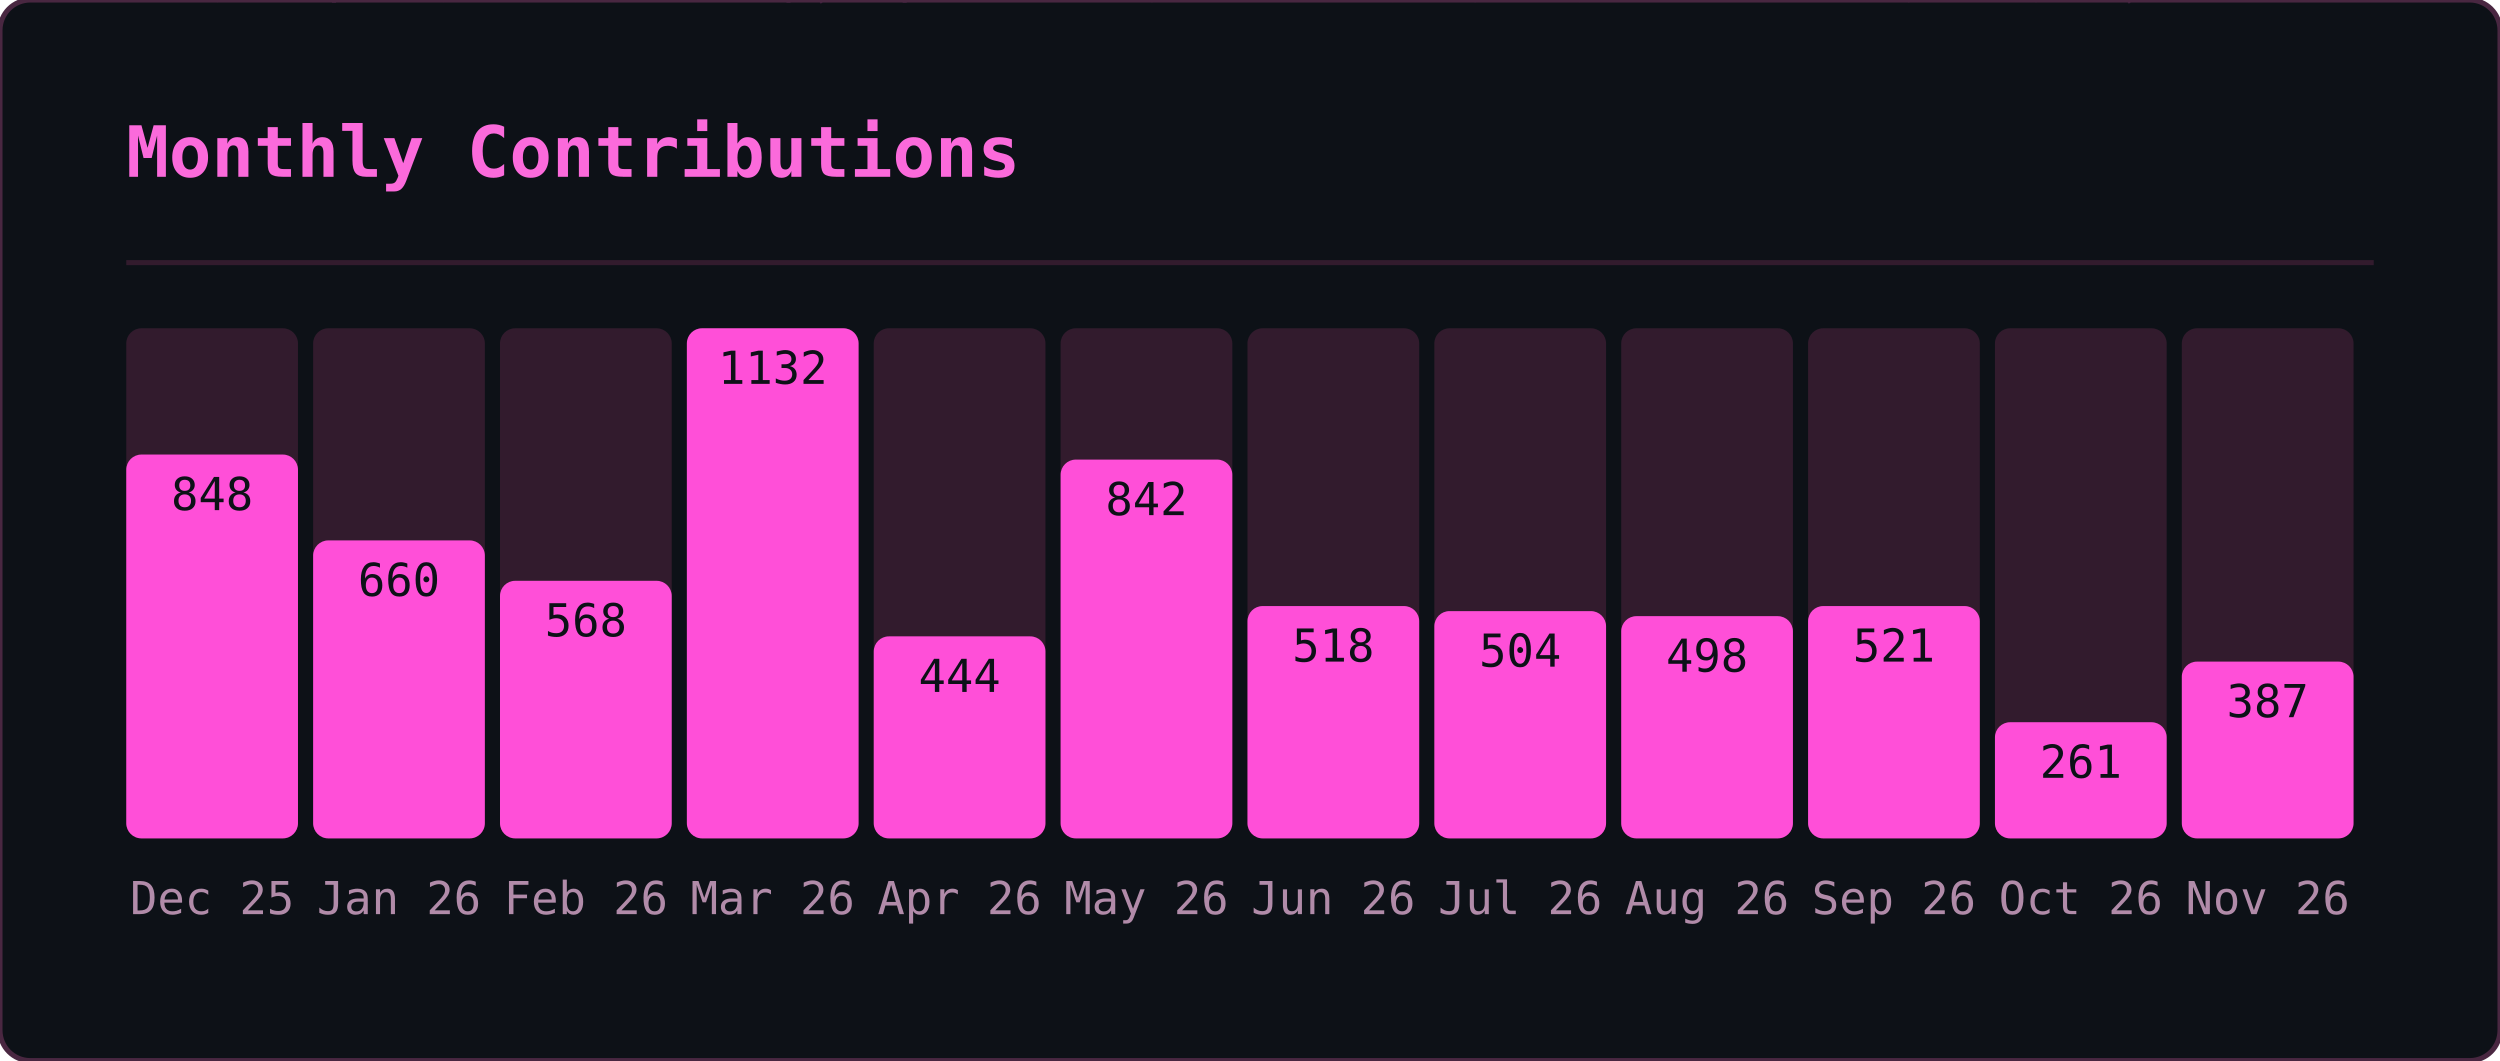
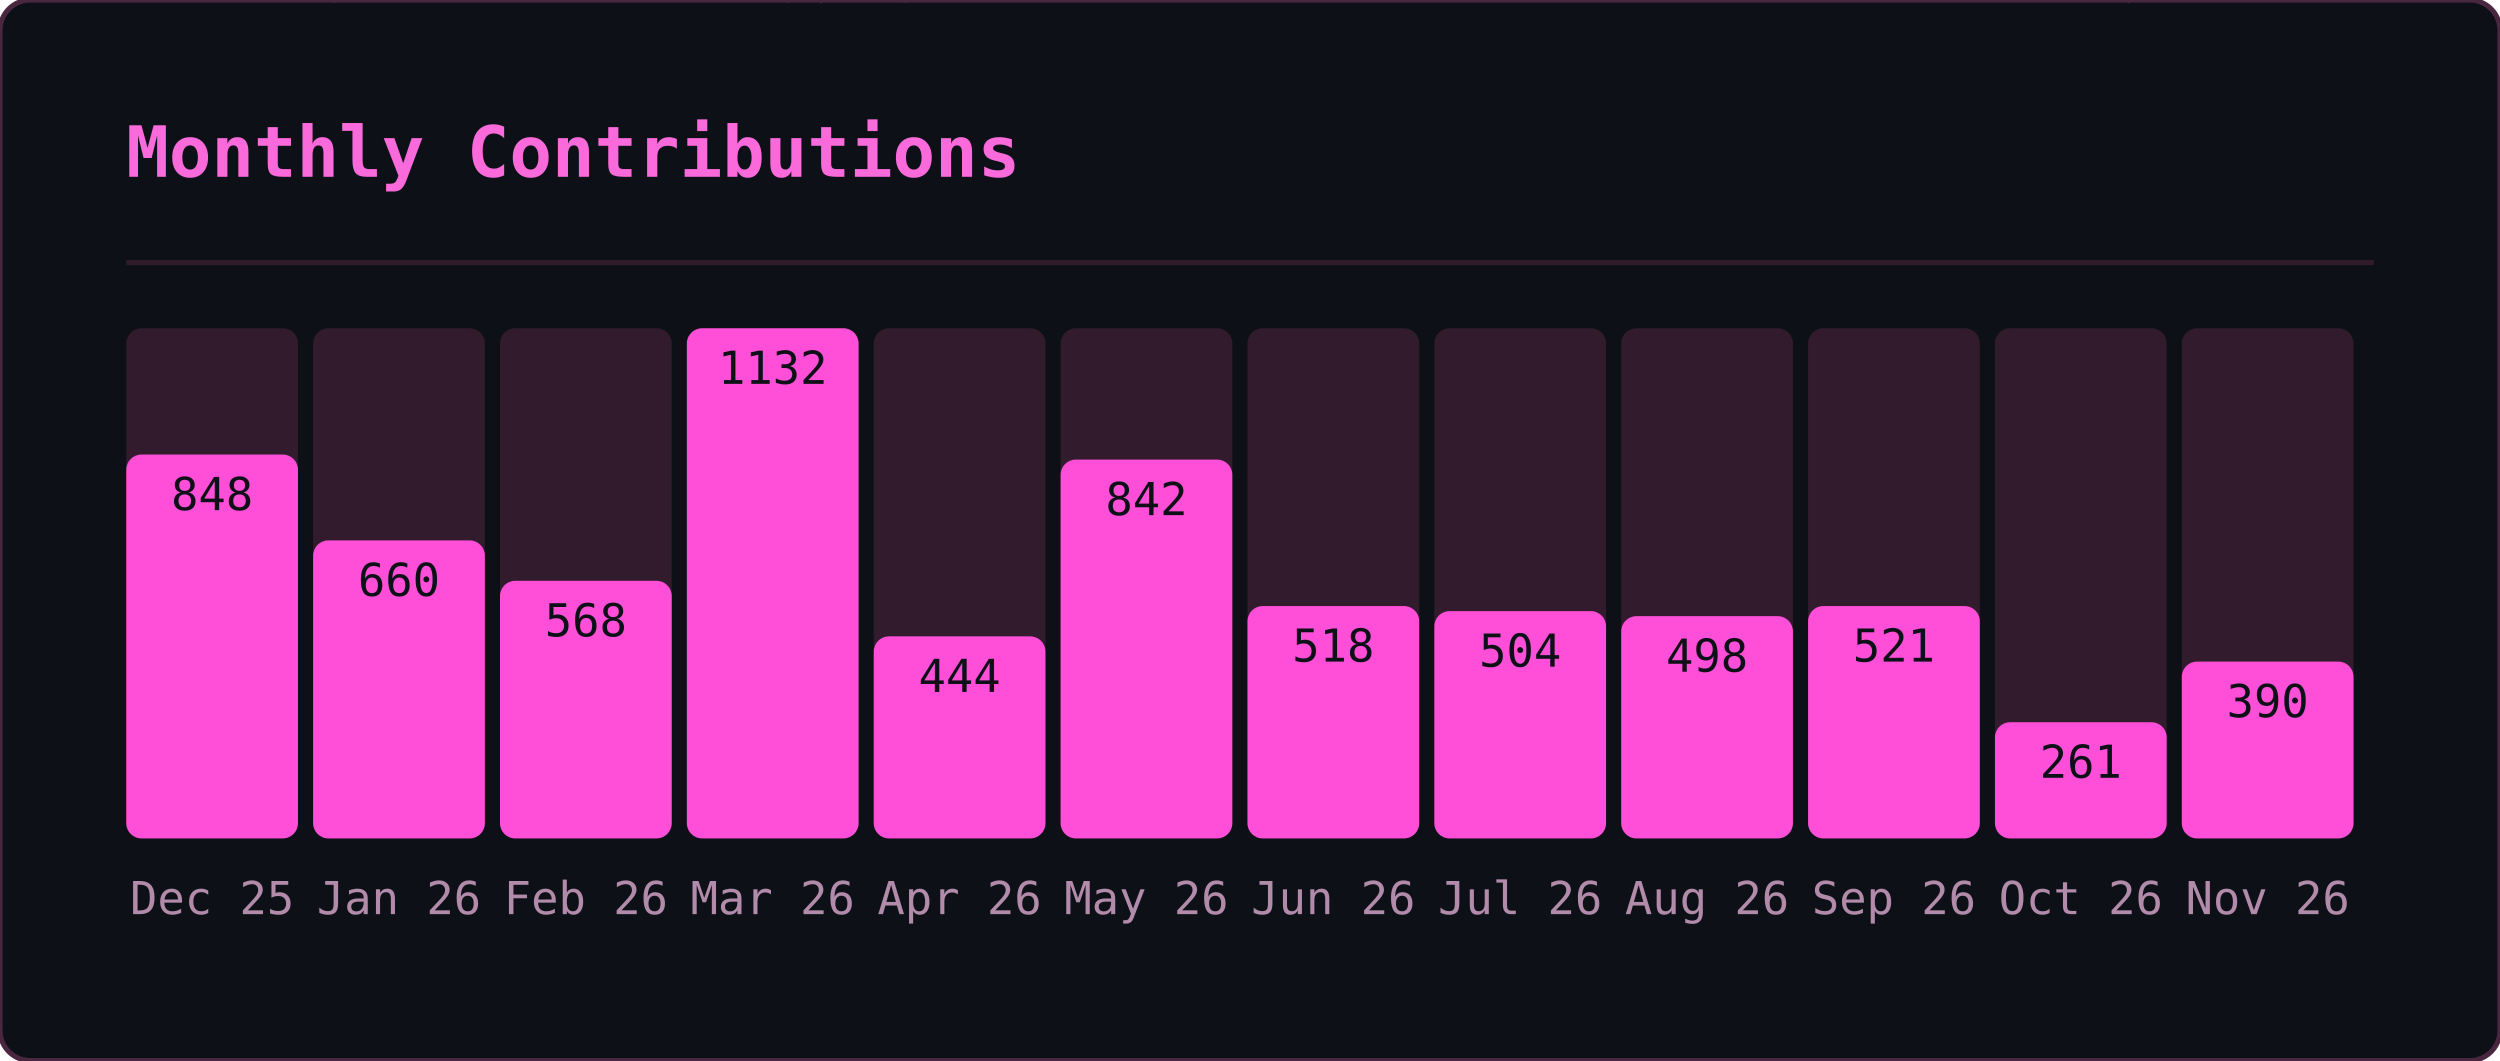
<svg xmlns="http://www.w3.org/2000/svg" width="495" height="210" viewBox="0 0 495 210">
  <defs>
    <clipPath id="gmo-clip">
      <rect width="495" height="210" rx="6" />
    </clipPath>
  </defs>
  <rect width="495" height="210" rx="6" fill="#0d1117" />
  <g clip-path="url(#gmo-clip)">
    <g opacity="0.22" font-family="monospace" font-size="12">
      <style>@keyframes gmo3{from{transform:translateY(-46px)}to{transform:translateY(224px)}}@keyframes gmo4{from{transform:translateY(-60px)}to{transform:translateY(224px)}}@keyframes gmo5{from{transform:translateY(-74px)}to{transform:translateY(224px)}}@keyframes gmo6{from{transform:translateY(-88px)}to{transform:translateY(224px)}}</style>
      <g fill="#ff4fd8" style="animation:gmo3 3.17s linear -1.98s infinite">
        <text x="41">ｹ</text>
        <text x="41" y="-14" opacity=".75">ﾏ</text>
        <text x="41" y="-28" opacity=".5">ｽ</text>
        <text x="41" y="-42" opacity=".25">ﾔ</text>
      </g>
      <g fill="#ff4fd8" style="animation:gmo6 2.45s linear -0.88s infinite">
        <text x="289">ｷ</text>
        <text x="289" y="-14" opacity=".86">ﾕ</text>
        <text x="289" y="-28" opacity=".71">ﾜ</text>
        <text x="289" y="-42" opacity=".57">ﾐ</text>
        <text x="289" y="-56" opacity=".43">ﾚ</text>
        <text x="289" y="-70" opacity=".29">ﾅ</text>
        <text x="289" y="-84" opacity=".14">ｯ</text>
      </g>
      <g fill="#ff4fd8" style="animation:gmo4 2.51s linear -1.82s infinite">
        <text x="33">ﾒ</text>
        <text x="33" y="-14" opacity=".8">ｶ</text>
        <text x="33" y="-28" opacity=".6">ｴ</text>
        <text x="33" y="-42" opacity=".4">ﾄ</text>
        <text x="33" y="-56" opacity=".2">ﾎ</text>
      </g>
      <g fill="#ff4fd8" style="animation:gmo4 3.01s linear -2.72s infinite">
        <text x="153">ﾈ</text>
        <text x="153" y="-14" opacity=".8">ﾊ</text>
        <text x="153" y="-28" opacity=".6">ｾ</text>
        <text x="153" y="-42" opacity=".4">ﾅ</text>
        <text x="153" y="-56" opacity=".2">ﾌ</text>
      </g>
      <g fill="#ff4fd8" style="animation:gmo6 2.14s linear -0.03s infinite">
        <text x="23">ｭ</text>
        <text x="23" y="-14" opacity=".86">ﾍ</text>
        <text x="23" y="-28" opacity=".71">ﾋ</text>
        <text x="23" y="-42" opacity=".57">ｼ</text>
        <text x="23" y="-56" opacity=".43">ｻ</text>
        <text x="23" y="-70" opacity=".29">ﾝ</text>
        <text x="23" y="-84" opacity=".14">ｷ</text>
      </g>
      <g fill="#ff4fd8" style="animation:gmo4 1.74s linear -1.14s infinite">
        <text x="153">ﾐ</text>
        <text x="153" y="-14" opacity=".8">ﾍ</text>
        <text x="153" y="-28" opacity=".6">2</text>
        <text x="153" y="-42" opacity=".4">ﾙ</text>
        <text x="153" y="-56" opacity=".2">ｺ</text>
      </g>
      <g fill="#ff4fd8" style="animation:gmo3 3.16s linear -0.73s infinite">
        <text x="97">ｫ</text>
        <text x="97" y="-14" opacity=".75">ｵ</text>
        <text x="97" y="-28" opacity=".5">ﾄ</text>
        <text x="97" y="-42" opacity=".25">ﾂ</text>
      </g>
      <g fill="#ff4fd8" style="animation:gmo3 2.15s linear -0.54s infinite">
        <text x="235">ﾙ</text>
        <text x="235" y="-14" opacity=".75">ﾒ</text>
        <text x="235" y="-28" opacity=".5">ｿ</text>
        <text x="235" y="-42" opacity=".25">ｩ</text>
      </g>
      <g fill="#ff4fd8" style="animation:gmo6 3.18s linear -1.02s infinite">
        <text x="79">ｫ</text>
        <text x="79" y="-14" opacity=".86">6</text>
        <text x="79" y="-28" opacity=".71">ﾈ</text>
        <text x="79" y="-42" opacity=".57">ﾜ</text>
        <text x="79" y="-56" opacity=".43">ｪ</text>
        <text x="79" y="-70" opacity=".29">ﾃ</text>
        <text x="79" y="-84" opacity=".14">ﾆ</text>
      </g>
      <g fill="#ff4fd8" style="animation:gmo5 2.86s linear -0.76s infinite">
        <text x="401">ﾗ</text>
        <text x="401" y="-14" opacity=".83">ﾐ</text>
        <text x="401" y="-28" opacity=".67">ｺ</text>
        <text x="401" y="-42" opacity=".5">3</text>
        <text x="401" y="-56" opacity=".33">3</text>
        <text x="401" y="-70" opacity=".17">4</text>
      </g>
      <g fill="#ff4fd8" style="animation:gmo6 1.60s linear -1.57s infinite">
        <text x="364">ﾚ</text>
        <text x="364" y="-14" opacity=".86">ﾉ</text>
        <text x="364" y="-28" opacity=".71">0</text>
        <text x="364" y="-42" opacity=".57">ﾉ</text>
        <text x="364" y="-56" opacity=".43">ﾒ</text>
        <text x="364" y="-70" opacity=".29">ｴ</text>
        <text x="364" y="-84" opacity=".14">ｩ</text>
      </g>
      <g fill="#ff4fd8" style="animation:gmo4 2.72s linear -0.83s infinite">
        <text x="225">ｷ</text>
        <text x="225" y="-14" opacity=".8">2</text>
        <text x="225" y="-28" opacity=".6">6</text>
        <text x="225" y="-42" opacity=".4">ﾌ</text>
        <text x="225" y="-56" opacity=".2">ｱ</text>
      </g>
      <g fill="#ff4fd8" style="animation:gmo4 2.22s linear -0.60s infinite">
        <text x="201">ﾄ</text>
        <text x="201" y="-14" opacity=".8">1</text>
        <text x="201" y="-28" opacity=".6">ﾘ</text>
        <text x="201" y="-42" opacity=".4">ｯ</text>
        <text x="201" y="-56" opacity=".2">ｼ</text>
      </g>
      <g fill="#ff4fd8" style="animation:gmo6 1.79s linear -0.36s infinite">
        <text x="86">ﾃ</text>
        <text x="86" y="-14" opacity=".86">ﾛ</text>
        <text x="86" y="-28" opacity=".71">ｱ</text>
        <text x="86" y="-42" opacity=".57">ﾆ</text>
        <text x="86" y="-56" opacity=".43">ﾓ</text>
        <text x="86" y="-70" opacity=".29">ﾛ</text>
        <text x="86" y="-84" opacity=".14">ｴ</text>
      </g>
      <g fill="#ff4fd8" style="animation:gmo4 2.06s linear -1.98s infinite">
        <text x="376">ｧ</text>
        <text x="376" y="-14" opacity=".8">ﾛ</text>
        <text x="376" y="-28" opacity=".6">ﾁ</text>
        <text x="376" y="-42" opacity=".4">ｱ</text>
        <text x="376" y="-56" opacity=".2">ﾎ</text>
      </g>
      <g fill="#ff4fd8" style="animation:gmo6 3.12s linear -2.07s infinite">
        <text x="71">5</text>
        <text x="71" y="-14" opacity=".86">ｼ</text>
        <text x="71" y="-28" opacity=".71">ｩ</text>
        <text x="71" y="-42" opacity=".57">0</text>
        <text x="71" y="-56" opacity=".43">ﾋ</text>
        <text x="71" y="-70" opacity=".29">ｫ</text>
        <text x="71" y="-84" opacity=".14">ﾏ</text>
      </g>
      <g fill="#ff4fd8" style="animation:gmo4 2.05s linear -0.96s infinite">
        <text x="161">ﾀ</text>
        <text x="161" y="-14" opacity=".8">0</text>
        <text x="161" y="-28" opacity=".6">ｲ</text>
        <text x="161" y="-42" opacity=".4">2</text>
        <text x="161" y="-56" opacity=".2">6</text>
      </g>
      <g fill="#ff4fd8" style="animation:gmo3 2.52s linear -1.49s infinite">
        <text x="334">6</text>
        <text x="334" y="-14" opacity=".75">ｺ</text>
        <text x="334" y="-28" opacity=".5">ﾂ</text>
        <text x="334" y="-42" opacity=".25">ｶ</text>
      </g>
      <g fill="#ff4fd8" style="animation:gmo6 3.05s linear -0.04s infinite">
        <text x="178">ｼ</text>
        <text x="178" y="-14" opacity=".86">ｫ</text>
        <text x="178" y="-28" opacity=".71">ｻ</text>
        <text x="178" y="-42" opacity=".57">ﾝ</text>
        <text x="178" y="-56" opacity=".43">ｭ</text>
        <text x="178" y="-70" opacity=".29">2</text>
        <text x="178" y="-84" opacity=".14">ﾌ</text>
      </g>
      <g fill="#ff4fd8" style="animation:gmo5 1.75s linear -0.88s infinite">
        <text x="354">0</text>
        <text x="354" y="-14" opacity=".83">ｯ</text>
        <text x="354" y="-28" opacity=".67">ｾ</text>
        <text x="354" y="-42" opacity=".5">ﾍ</text>
        <text x="354" y="-56" opacity=".33">ﾍ</text>
        <text x="354" y="-70" opacity=".17">ﾚ</text>
      </g>
      <g fill="#ff4fd8" style="animation:gmo6 2.59s linear -1.04s infinite">
        <text x="376">ﾕ</text>
        <text x="376" y="-14" opacity=".86">ﾔ</text>
        <text x="376" y="-28" opacity=".71">5</text>
        <text x="376" y="-42" opacity=".57">ﾊ</text>
        <text x="376" y="-56" opacity=".43">ｸ</text>
        <text x="376" y="-70" opacity=".29">ﾂ</text>
        <text x="376" y="-84" opacity=".14">4</text>
      </g>
      <g fill="#ff4fd8" style="animation:gmo6 1.78s linear -0.41s infinite">
        <text x="420">ﾀ</text>
        <text x="420" y="-14" opacity=".86">ｪ</text>
        <text x="420" y="-28" opacity=".71">ｮ</text>
        <text x="420" y="-42" opacity=".57">ｩ</text>
        <text x="420" y="-56" opacity=".43">ｪ</text>
        <text x="420" y="-70" opacity=".29">ﾚ</text>
        <text x="420" y="-84" opacity=".14">1</text>
      </g>
      <g fill="#ff4fd8" style="animation:gmo4 2.87s linear -1.77s infinite">
        <text x="176">ﾈ</text>
        <text x="176" y="-14" opacity=".8">ﾀ</text>
        <text x="176" y="-28" opacity=".6">ﾒ</text>
        <text x="176" y="-42" opacity=".4">ｫ</text>
        <text x="176" y="-56" opacity=".2">ﾔ</text>
      </g>
      <g fill="#ff4fd8" style="animation:gmo6 2.10s linear -0.39s infinite">
        <text x="139">ｶ</text>
        <text x="139" y="-14" opacity=".86">ｨ</text>
        <text x="139" y="-28" opacity=".71">ｼ</text>
        <text x="139" y="-42" opacity=".57">ﾘ</text>
        <text x="139" y="-56" opacity=".43">ｽ</text>
        <text x="139" y="-70" opacity=".29">ﾆ</text>
        <text x="139" y="-84" opacity=".14">ｴ</text>
      </g>
      <g fill="#ff4fd8" style="animation:gmo3 1.56s linear -0.69s infinite">
        <text x="112">ｸ</text>
        <text x="112" y="-14" opacity=".75">1</text>
        <text x="112" y="-28" opacity=".5">ｭ</text>
        <text x="112" y="-42" opacity=".25">6</text>
      </g>
      <g fill="#ff4fd8" style="animation:gmo6 2.70s linear -2.64s infinite">
        <text x="190">ﾇ</text>
        <text x="190" y="-14" opacity=".86">0</text>
        <text x="190" y="-28" opacity=".71">ﾋ</text>
        <text x="190" y="-42" opacity=".57">ｦ</text>
        <text x="190" y="-56" opacity=".43">ﾂ</text>
        <text x="190" y="-70" opacity=".29">ﾘ</text>
        <text x="190" y="-84" opacity=".14">2</text>
      </g>
      <g fill="#ff4fd8" style="animation:gmo6 2.67s linear -1.16s infinite">
        <text x="302">ﾁ</text>
        <text x="302" y="-14" opacity=".86">ｯ</text>
        <text x="302" y="-28" opacity=".71">ｿ</text>
        <text x="302" y="-42" opacity=".57">ｾ</text>
        <text x="302" y="-56" opacity=".43">ｴ</text>
        <text x="302" y="-70" opacity=".29">ﾜ</text>
        <text x="302" y="-84" opacity=".14">ｯ</text>
      </g>
      <g fill="#ff4fd8" style="animation:gmo5 2.94s linear -0.60s infinite">
        <text x="274">ﾅ</text>
        <text x="274" y="-14" opacity=".83">ﾃ</text>
        <text x="274" y="-28" opacity=".67">2</text>
        <text x="274" y="-42" opacity=".5">4</text>
        <text x="274" y="-56" opacity=".33">ｸ</text>
        <text x="274" y="-70" opacity=".17">ﾆ</text>
      </g>
      <g fill="#ff4fd8" style="animation:gmo3 2.07s linear -1.69s infinite">
        <text x="25">ﾐ</text>
        <text x="25" y="-14" opacity=".75">ｯ</text>
        <text x="25" y="-28" opacity=".5">ﾛ</text>
        <text x="25" y="-42" opacity=".25">ｺ</text>
      </g>
      <g fill="#ff4fd8" style="animation:gmo3 1.80s linear -0.49s infinite">
        <text x="218">ﾐ</text>
        <text x="218" y="-14" opacity=".75">ｬ</text>
        <text x="218" y="-28" opacity=".5">ｾ</text>
        <text x="218" y="-42" opacity=".25">ﾌ</text>
      </g>
      <g fill="#ff4fd8" style="animation:gmo3 1.76s linear -0.68s infinite">
        <text x="182">0</text>
        <text x="182" y="-14" opacity=".75">ﾒ</text>
        <text x="182" y="-28" opacity=".5">7</text>
        <text x="182" y="-42" opacity=".25">ｵ</text>
      </g>
      <g fill="#ff4fd8" style="animation:gmo5 2.53s linear -1.66s infinite">
        <text x="63">ﾈ</text>
        <text x="63" y="-14" opacity=".83">ｷ</text>
        <text x="63" y="-28" opacity=".67">ﾝ</text>
        <text x="63" y="-42" opacity=".5">ﾄ</text>
        <text x="63" y="-56" opacity=".33">ﾃ</text>
        <text x="63" y="-70" opacity=".17">ﾛ</text>
      </g>
      <g fill="#ff4fd8" style="animation:gmo3 1.81s linear -0.67s infinite">
        <text x="179">1</text>
        <text x="179" y="-14" opacity=".75">ｺ</text>
        <text x="179" y="-28" opacity=".5">ﾚ</text>
        <text x="179" y="-42" opacity=".25">ｸ</text>
      </g>
      <g fill="#ff4fd8" style="animation:gmo4 1.77s linear -1.62s infinite">
        <text x="415">4</text>
        <text x="415" y="-14" opacity=".8">ﾅ</text>
        <text x="415" y="-28" opacity=".6">ｩ</text>
        <text x="415" y="-42" opacity=".4">ﾏ</text>
        <text x="415" y="-56" opacity=".2">ﾚ</text>
      </g>
      <g fill="#ff4fd8" style="animation:gmo5 2.31s linear -1.28s infinite">
        <text x="247">ﾄ</text>
        <text x="247" y="-14" opacity=".83">ﾉ</text>
        <text x="247" y="-28" opacity=".67">ﾙ</text>
        <text x="247" y="-42" opacity=".5">9</text>
        <text x="247" y="-56" opacity=".33">ﾈ</text>
        <text x="247" y="-70" opacity=".17">ﾎ</text>
      </g>
      <g fill="#ff4fd8" style="animation:gmo4 2.09s linear -1.70s infinite">
        <text x="103">ﾋ</text>
        <text x="103" y="-14" opacity=".8">8</text>
        <text x="103" y="-28" opacity=".6">ﾆ</text>
        <text x="103" y="-42" opacity=".4">ﾀ</text>
        <text x="103" y="-56" opacity=".2">ｪ</text>
      </g>
      <g fill="#ff4fd8" style="animation:gmo4 2.94s linear -0.05s infinite">
        <text x="311">ﾅ</text>
        <text x="311" y="-14" opacity=".8">ｿ</text>
        <text x="311" y="-28" opacity=".6">ﾖ</text>
        <text x="311" y="-42" opacity=".4">ﾃ</text>
        <text x="311" y="-56" opacity=".2">ﾖ</text>
      </g>
      <g fill="#ff4fd8" style="animation:gmo4 2.92s linear -1.30s infinite">
        <text x="298">ﾕ</text>
        <text x="298" y="-14" opacity=".8">ﾏ</text>
        <text x="298" y="-28" opacity=".6">ﾕ</text>
        <text x="298" y="-42" opacity=".4">ｺ</text>
        <text x="298" y="-56" opacity=".2">ｲ</text>
      </g>
    </g>
  </g>
  <rect width="495" height="210" rx="6" fill="none" stroke="#492741" stroke-width="1" />
  <text x="25" y="35" font-family="monospace" font-size="14" font-weight="600" fill="#fb6adb">Monthly Contributions</text>
  <line x1="25" y1="52" x2="470" y2="52" stroke="#321b2d" stroke-width="1" />
  <rect x="25" y="65" width="34" height="101" rx="3" fill="#321b2d" />
  <rect x="25" y="90" width="34" height="76" rx="3" fill="#ff4fd8" />
  <text x="42" y="181" text-anchor="middle" font-family="monospace" font-size="9" fill="#b18ba9">Dec 25</text>
  <text x="42" y="101" text-anchor="middle" font-family="monospace" font-size="9" fill="#0d1117">848</text>
  <rect x="62" y="65" width="34" height="101" rx="3" fill="#321b2d" />
  <rect x="62" y="107" width="34" height="59" rx="3" fill="#ff4fd8" />
  <text x="79" y="181" text-anchor="middle" font-family="monospace" font-size="9" fill="#b18ba9">Jan 26</text>
  <text x="79" y="118" text-anchor="middle" font-family="monospace" font-size="9" fill="#0d1117">660</text>
  <rect x="99" y="65" width="34" height="101" rx="3" fill="#321b2d" />
  <rect x="99" y="115" width="34" height="51" rx="3" fill="#ff4fd8" />
  <text x="116" y="181" text-anchor="middle" font-family="monospace" font-size="9" fill="#b18ba9">Feb 26</text>
  <text x="116" y="126" text-anchor="middle" font-family="monospace" font-size="9" fill="#0d1117">568</text>
  <rect x="136" y="65" width="34" height="101" rx="3" fill="#321b2d" />
  <rect x="136" y="65" width="34" height="101" rx="3" fill="#ff4fd8" />
  <text x="153" y="181" text-anchor="middle" font-family="monospace" font-size="9" fill="#b18ba9">Mar 26</text>
  <text x="153" y="76" text-anchor="middle" font-family="monospace" font-size="9" fill="#0d1117">1132</text>
  <rect x="173" y="65" width="34" height="101" rx="3" fill="#321b2d" />
  <rect x="173" y="126" width="34" height="40" rx="3" fill="#ff4fd8" />
  <text x="190" y="181" text-anchor="middle" font-family="monospace" font-size="9" fill="#b18ba9">Apr 26</text>
  <text x="190" y="137" text-anchor="middle" font-family="monospace" font-size="9" fill="#0d1117">444</text>
  <rect x="210" y="65" width="34" height="101" rx="3" fill="#321b2d" />
  <rect x="210" y="91" width="34" height="75" rx="3" fill="#ff4fd8" />
  <text x="227" y="181" text-anchor="middle" font-family="monospace" font-size="9" fill="#b18ba9">May 26</text>
  <text x="227" y="102" text-anchor="middle" font-family="monospace" font-size="9" fill="#0d1117">842</text>
  <rect x="247" y="65" width="34" height="101" rx="3" fill="#321b2d" />
  <rect x="247" y="120" width="34" height="46" rx="3" fill="#ff4fd8" />
  <text x="264" y="181" text-anchor="middle" font-family="monospace" font-size="9" fill="#b18ba9">Jun 26</text>
  <text x="264" y="131" text-anchor="middle" font-family="monospace" font-size="9" fill="#0d1117">518</text>
  <rect x="284" y="65" width="34" height="101" rx="3" fill="#321b2d" />
  <rect x="284" y="121" width="34" height="45" rx="3" fill="#ff4fd8" />
  <text x="301" y="181" text-anchor="middle" font-family="monospace" font-size="9" fill="#b18ba9">Jul 26</text>
  <text x="301" y="132" text-anchor="middle" font-family="monospace" font-size="9" fill="#0d1117">504</text>
  <rect x="321" y="65" width="34" height="101" rx="3" fill="#321b2d" />
  <rect x="321" y="122" width="34" height="44" rx="3" fill="#ff4fd8" />
  <text x="338" y="181" text-anchor="middle" font-family="monospace" font-size="9" fill="#b18ba9">Aug 26</text>
  <text x="338" y="133" text-anchor="middle" font-family="monospace" font-size="9" fill="#0d1117">498</text>
  <rect x="358" y="65" width="34" height="101" rx="3" fill="#321b2d" />
  <rect x="358" y="120" width="34" height="46" rx="3" fill="#ff4fd8" />
  <text x="375" y="181" text-anchor="middle" font-family="monospace" font-size="9" fill="#b18ba9">Sep 26</text>
  <text x="375" y="131" text-anchor="middle" font-family="monospace" font-size="9" fill="#0d1117">521</text>
  <rect x="395" y="65" width="34" height="101" rx="3" fill="#321b2d" />
  <rect x="395" y="143" width="34" height="23" rx="3" fill="#ff4fd8" />
  <text x="412" y="181" text-anchor="middle" font-family="monospace" font-size="9" fill="#b18ba9">Oct 26</text>
  <text x="412" y="154" text-anchor="middle" font-family="monospace" font-size="9" fill="#0d1117">261</text>
  <rect x="432" y="65" width="34" height="101" rx="3" fill="#321b2d" />
  <rect x="432" y="131" width="34" height="35" rx="3" fill="#ff4fd8" />
  <text x="449" y="181" text-anchor="middle" font-family="monospace" font-size="9" fill="#b18ba9">Nov 26</text>
-   <text x="449" y="142" text-anchor="middle" font-family="monospace" font-size="9" fill="#0d1117">387</text>
+   <text x="449" y="142" text-anchor="middle" font-family="monospace" font-size="9" fill="#0d1117">390</text>
</svg>
